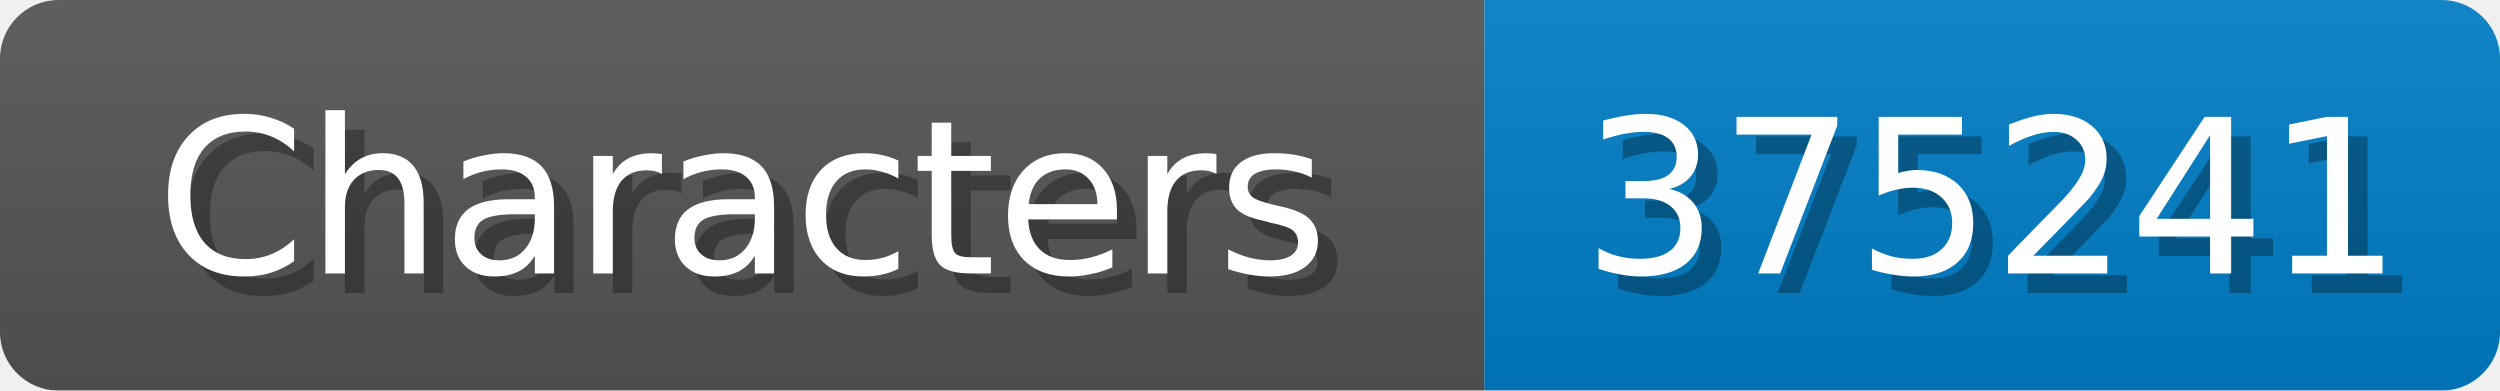
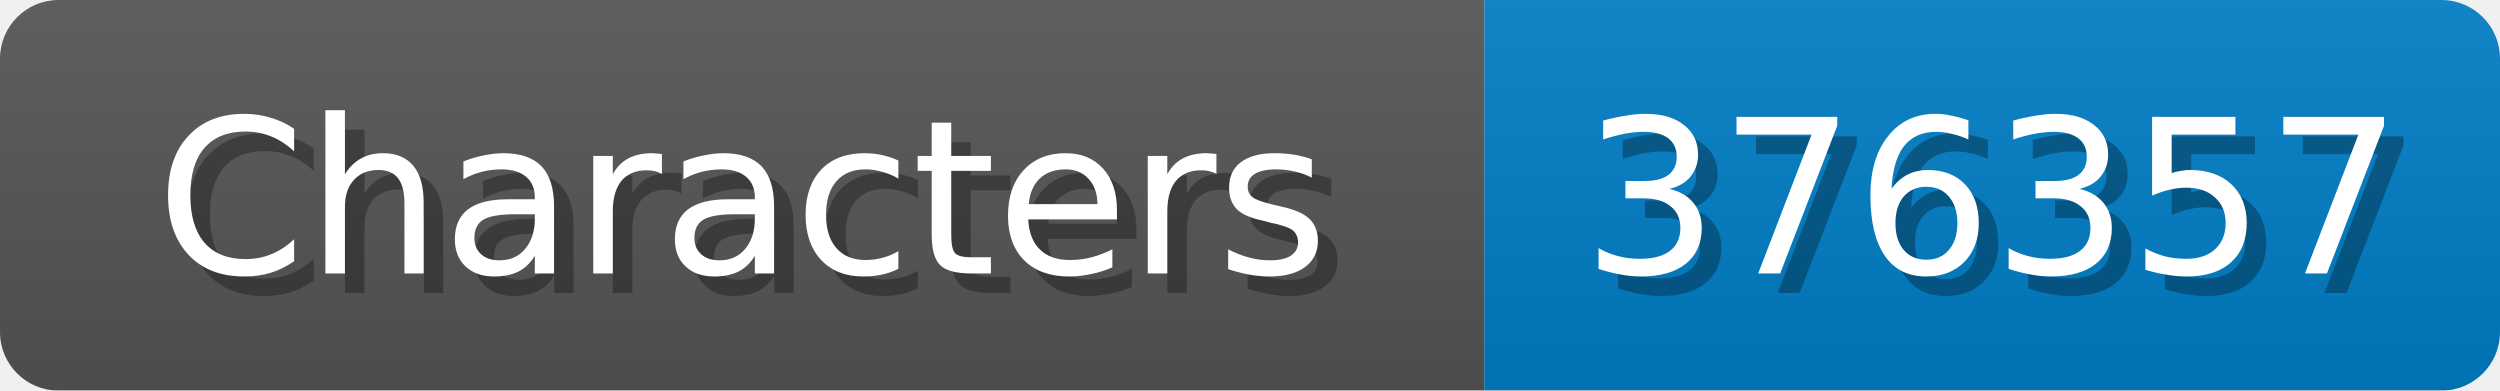
<svg xmlns="http://www.w3.org/2000/svg" width="128" height="20">
  <linearGradient id="b" x2="0" y2="100%">
    <stop offset="0" stop-color="#bbb" stop-opacity=".1" />
    <stop offset="1" stop-opacity=".1" />
  </linearGradient>
  <mask id="anybadge_1">
    <rect width="128" height="20" rx="3" fill="#fff" />
  </mask>
  <g mask="url(#anybadge_1)">
    <path fill="#555" d="M0 0h76v20H0z" />
    <path fill="#007ec6" d="M76 0h52v20H76z" />
    <path fill="url(#b)" d="M0 0h128v20H0z" />
  </g>
  <g fill="#fff" text-anchor="middle" font-family="DejaVu Sans,Verdana,Geneva,sans-serif" font-size="11">
    <text x="39.0" y="15" fill="#010101" fill-opacity=".3">Characters</text>
    <text x="38.0" y="14">Characters</text>
  </g>
  <g fill="#fff" text-anchor="middle" font-family="DejaVu Sans,Verdana,Geneva,sans-serif" font-size="11">
-     <text x="103.0" y="15" fill="#010101" fill-opacity=".3">375241</text>
-     <text x="102.0" y="14">375241</text>
+     <text x="103.0" y="15" fill="#010101" fill-opacity=".3">376357</text>
+     <text x="102.0" y="14">376357</text>
  </g>
</svg>
